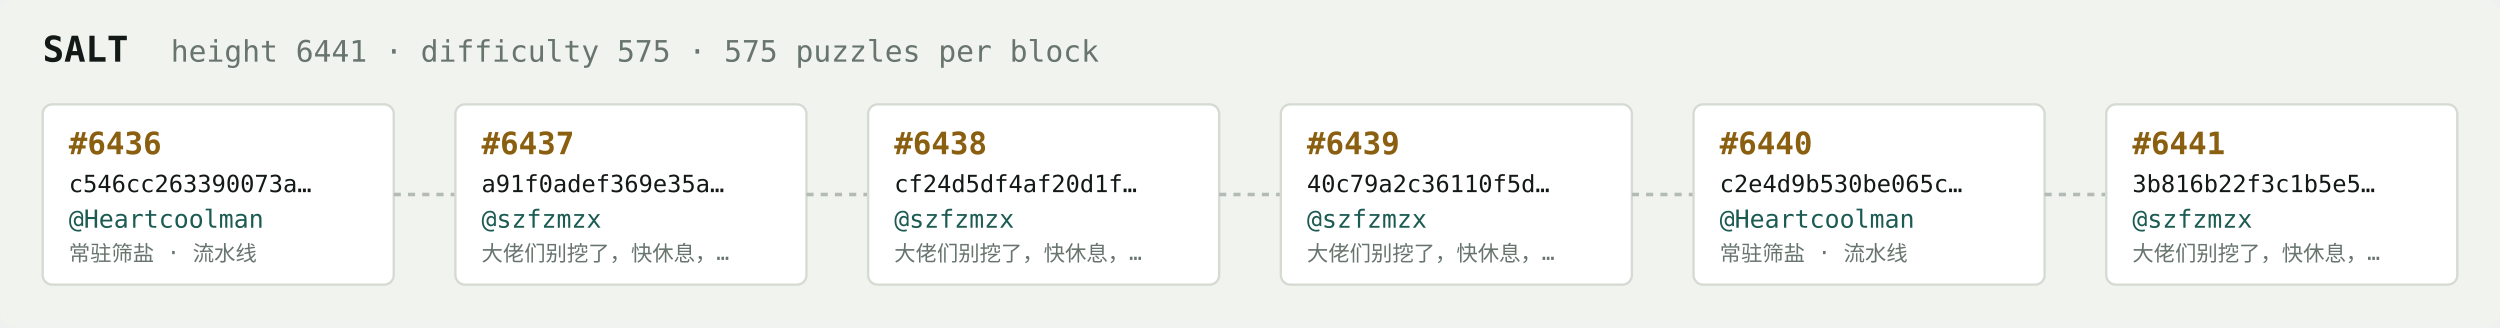
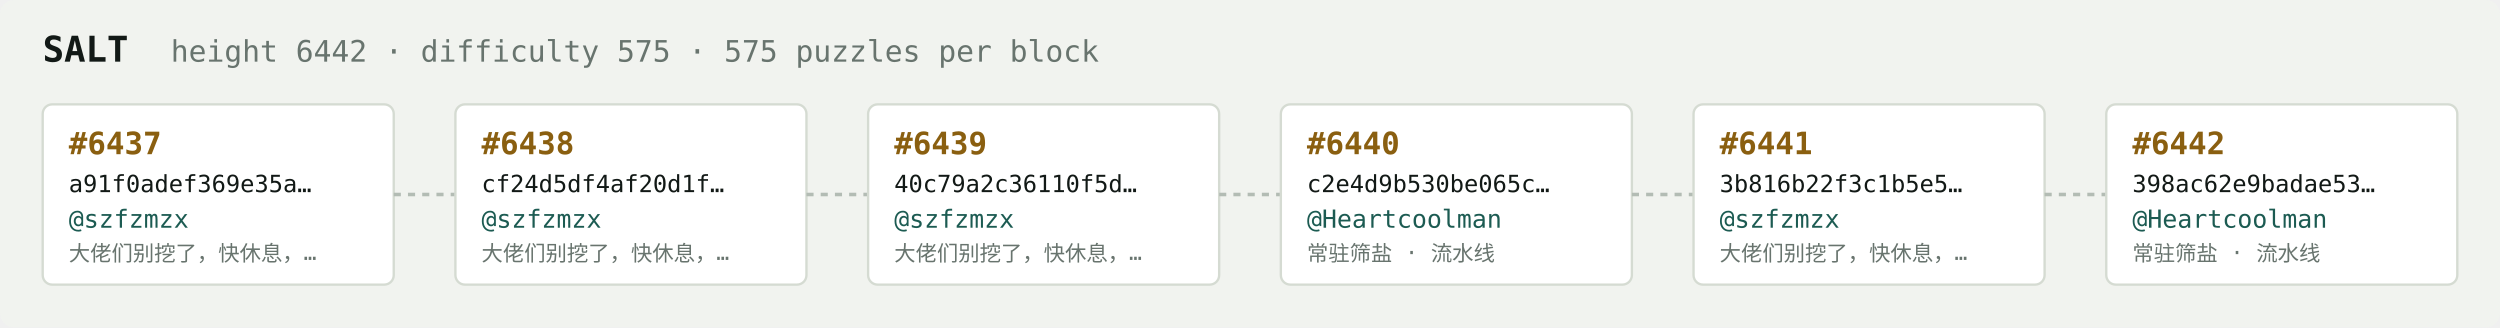
<svg xmlns="http://www.w3.org/2000/svg" width="1054" height="138" viewBox="0 0 1054 138" font-family="ui-monospace,SFMono-Regular,Menlo,monospace">
  <rect fill="#f1f3ef" width="1054" height="138" rx="6" />
  <text x="18" y="26" fill="#121916" font-size="15" font-weight="700">SALT</text>
-   <text x="72" y="26" fill="#68746e" font-size="12.5">height 6441 · difficulty 575 · 575 puzzles per block</text>
+   <text x="72" y="26" fill="#68746e" font-size="12.5">height 6442 · difficulty 575 · 575 puzzles per block</text>
  <rect x="18" y="44" width="148" height="76" rx="4" fill="#ffffff" stroke="#d5dbd2" stroke-width="1" />
-   <text x="29" y="65" fill="#8a5f10" font-size="13" font-weight="700">#6436</text>
-   <text x="29" y="81" fill="#121916" font-size="10">c546cc263390073a…</text>
-   <text x="29" y="96" fill="#1c5b52" font-size="10.5">@Heartcoolman</text>
-   <text x="29" y="110" fill="#68746e" font-size="9">常驻筛盐 · 流水线</text>
+   <text x="29" y="65" fill="#8a5f10" font-size="13" font-weight="700">#6437</text>
+   <text x="29" y="81" fill="#121916" font-size="10">a91f0adef369e35a…</text>
+   <text x="29" y="96" fill="#1c5b52" font-size="10.5">@szfzmzx</text>
+   <text x="29" y="110" fill="#68746e" font-size="9">大佬们别挖了，快休息，…</text>
  <line x1="166" y1="82.0" x2="192" y2="82.0" stroke="#b3bcb4" stroke-width="1.5" stroke-dasharray="3 3" />
  <rect x="192" y="44" width="148" height="76" rx="4" fill="#ffffff" stroke="#d5dbd2" stroke-width="1" />
-   <text x="203" y="65" fill="#8a5f10" font-size="13" font-weight="700">#6437</text>
-   <text x="203" y="81" fill="#121916" font-size="10">a91f0adef369e35a…</text>
+   <text x="203" y="65" fill="#8a5f10" font-size="13" font-weight="700">#6438</text>
+   <text x="203" y="81" fill="#121916" font-size="10">cf24d5df4af20d1f…</text>
  <text x="203" y="96" fill="#1c5b52" font-size="10.5">@szfzmzx</text>
  <text x="203" y="110" fill="#68746e" font-size="9">大佬们别挖了，快休息，…</text>
  <line x1="340" y1="82.0" x2="366" y2="82.0" stroke="#b3bcb4" stroke-width="1.5" stroke-dasharray="3 3" />
  <rect x="366" y="44" width="148" height="76" rx="4" fill="#ffffff" stroke="#d5dbd2" stroke-width="1" />
-   <text x="377" y="65" fill="#8a5f10" font-size="13" font-weight="700">#6438</text>
-   <text x="377" y="81" fill="#121916" font-size="10">cf24d5df4af20d1f…</text>
+   <text x="377" y="65" fill="#8a5f10" font-size="13" font-weight="700">#6439</text>
+   <text x="377" y="81" fill="#121916" font-size="10">40c79a2c36110f5d…</text>
  <text x="377" y="96" fill="#1c5b52" font-size="10.5">@szfzmzx</text>
  <text x="377" y="110" fill="#68746e" font-size="9">大佬们别挖了，快休息，…</text>
  <line x1="514" y1="82.0" x2="540" y2="82.0" stroke="#b3bcb4" stroke-width="1.5" stroke-dasharray="3 3" />
  <rect x="540" y="44" width="148" height="76" rx="4" fill="#ffffff" stroke="#d5dbd2" stroke-width="1" />
-   <text x="551" y="65" fill="#8a5f10" font-size="13" font-weight="700">#6439</text>
-   <text x="551" y="81" fill="#121916" font-size="10">40c79a2c36110f5d…</text>
-   <text x="551" y="96" fill="#1c5b52" font-size="10.5">@szfzmzx</text>
-   <text x="551" y="110" fill="#68746e" font-size="9">大佬们别挖了，快休息，…</text>
+   <text x="551" y="65" fill="#8a5f10" font-size="13" font-weight="700">#6440</text>
+   <text x="551" y="81" fill="#121916" font-size="10">c2e4d9b530be065c…</text>
+   <text x="551" y="96" fill="#1c5b52" font-size="10.5">@Heartcoolman</text>
+   <text x="551" y="110" fill="#68746e" font-size="9">常驻筛盐 · 流水线</text>
  <line x1="688" y1="82.0" x2="714" y2="82.0" stroke="#b3bcb4" stroke-width="1.5" stroke-dasharray="3 3" />
  <rect x="714" y="44" width="148" height="76" rx="4" fill="#ffffff" stroke="#d5dbd2" stroke-width="1" />
-   <text x="725" y="65" fill="#8a5f10" font-size="13" font-weight="700">#6440</text>
-   <text x="725" y="81" fill="#121916" font-size="10">c2e4d9b530be065c…</text>
-   <text x="725" y="96" fill="#1c5b52" font-size="10.5">@Heartcoolman</text>
-   <text x="725" y="110" fill="#68746e" font-size="9">常驻筛盐 · 流水线</text>
+   <text x="725" y="65" fill="#8a5f10" font-size="13" font-weight="700">#6441</text>
+   <text x="725" y="81" fill="#121916" font-size="10">3b816b22f3c1b5e5…</text>
+   <text x="725" y="96" fill="#1c5b52" font-size="10.5">@szfzmzx</text>
+   <text x="725" y="110" fill="#68746e" font-size="9">大佬们别挖了，快休息，…</text>
  <line x1="862" y1="82.0" x2="888" y2="82.0" stroke="#b3bcb4" stroke-width="1.5" stroke-dasharray="3 3" />
  <rect x="888" y="44" width="148" height="76" rx="4" fill="#ffffff" stroke="#d5dbd2" stroke-width="1" />
-   <text x="899" y="65" fill="#8a5f10" font-size="13" font-weight="700">#6441</text>
-   <text x="899" y="81" fill="#121916" font-size="10">3b816b22f3c1b5e5…</text>
-   <text x="899" y="96" fill="#1c5b52" font-size="10.5">@szfzmzx</text>
-   <text x="899" y="110" fill="#68746e" font-size="9">大佬们别挖了，快休息，…</text>
+   <text x="899" y="65" fill="#8a5f10" font-size="13" font-weight="700">#6442</text>
+   <text x="899" y="81" fill="#121916" font-size="10">398ac62e9badae53…</text>
+   <text x="899" y="96" fill="#1c5b52" font-size="10.5">@Heartcoolman</text>
+   <text x="899" y="110" fill="#68746e" font-size="9">常驻筛盐 · 流水线</text>
</svg>
